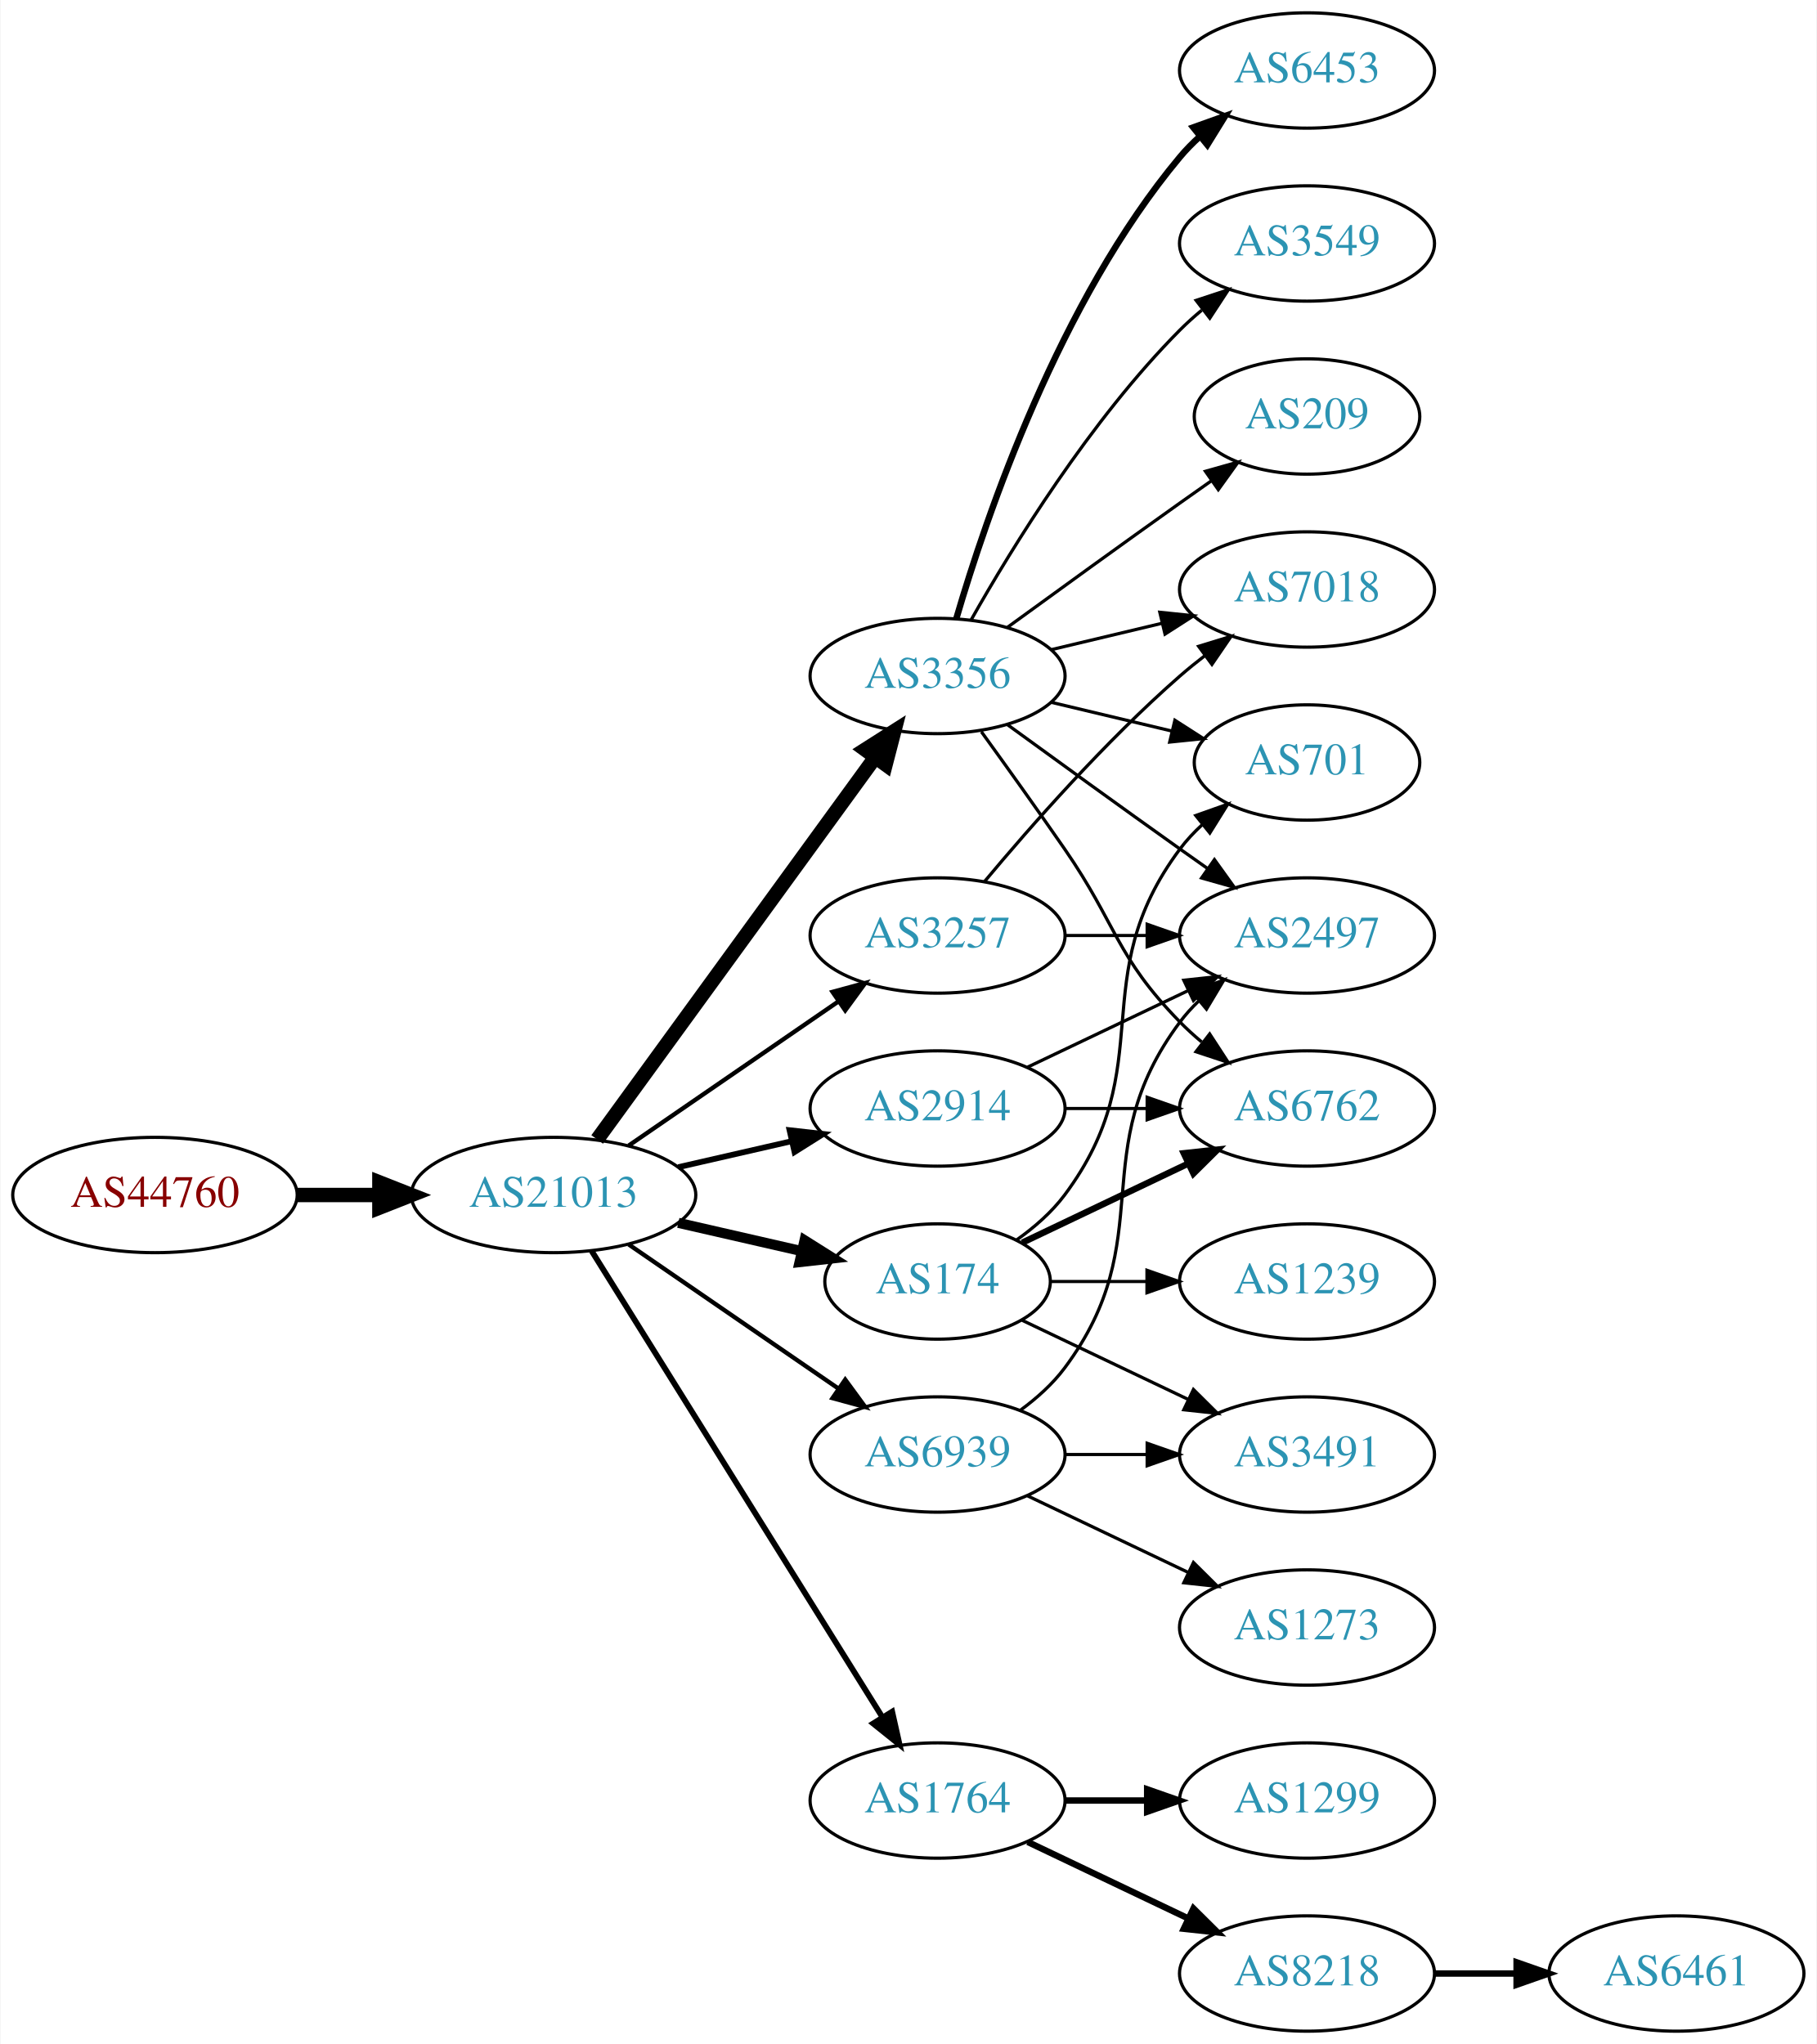
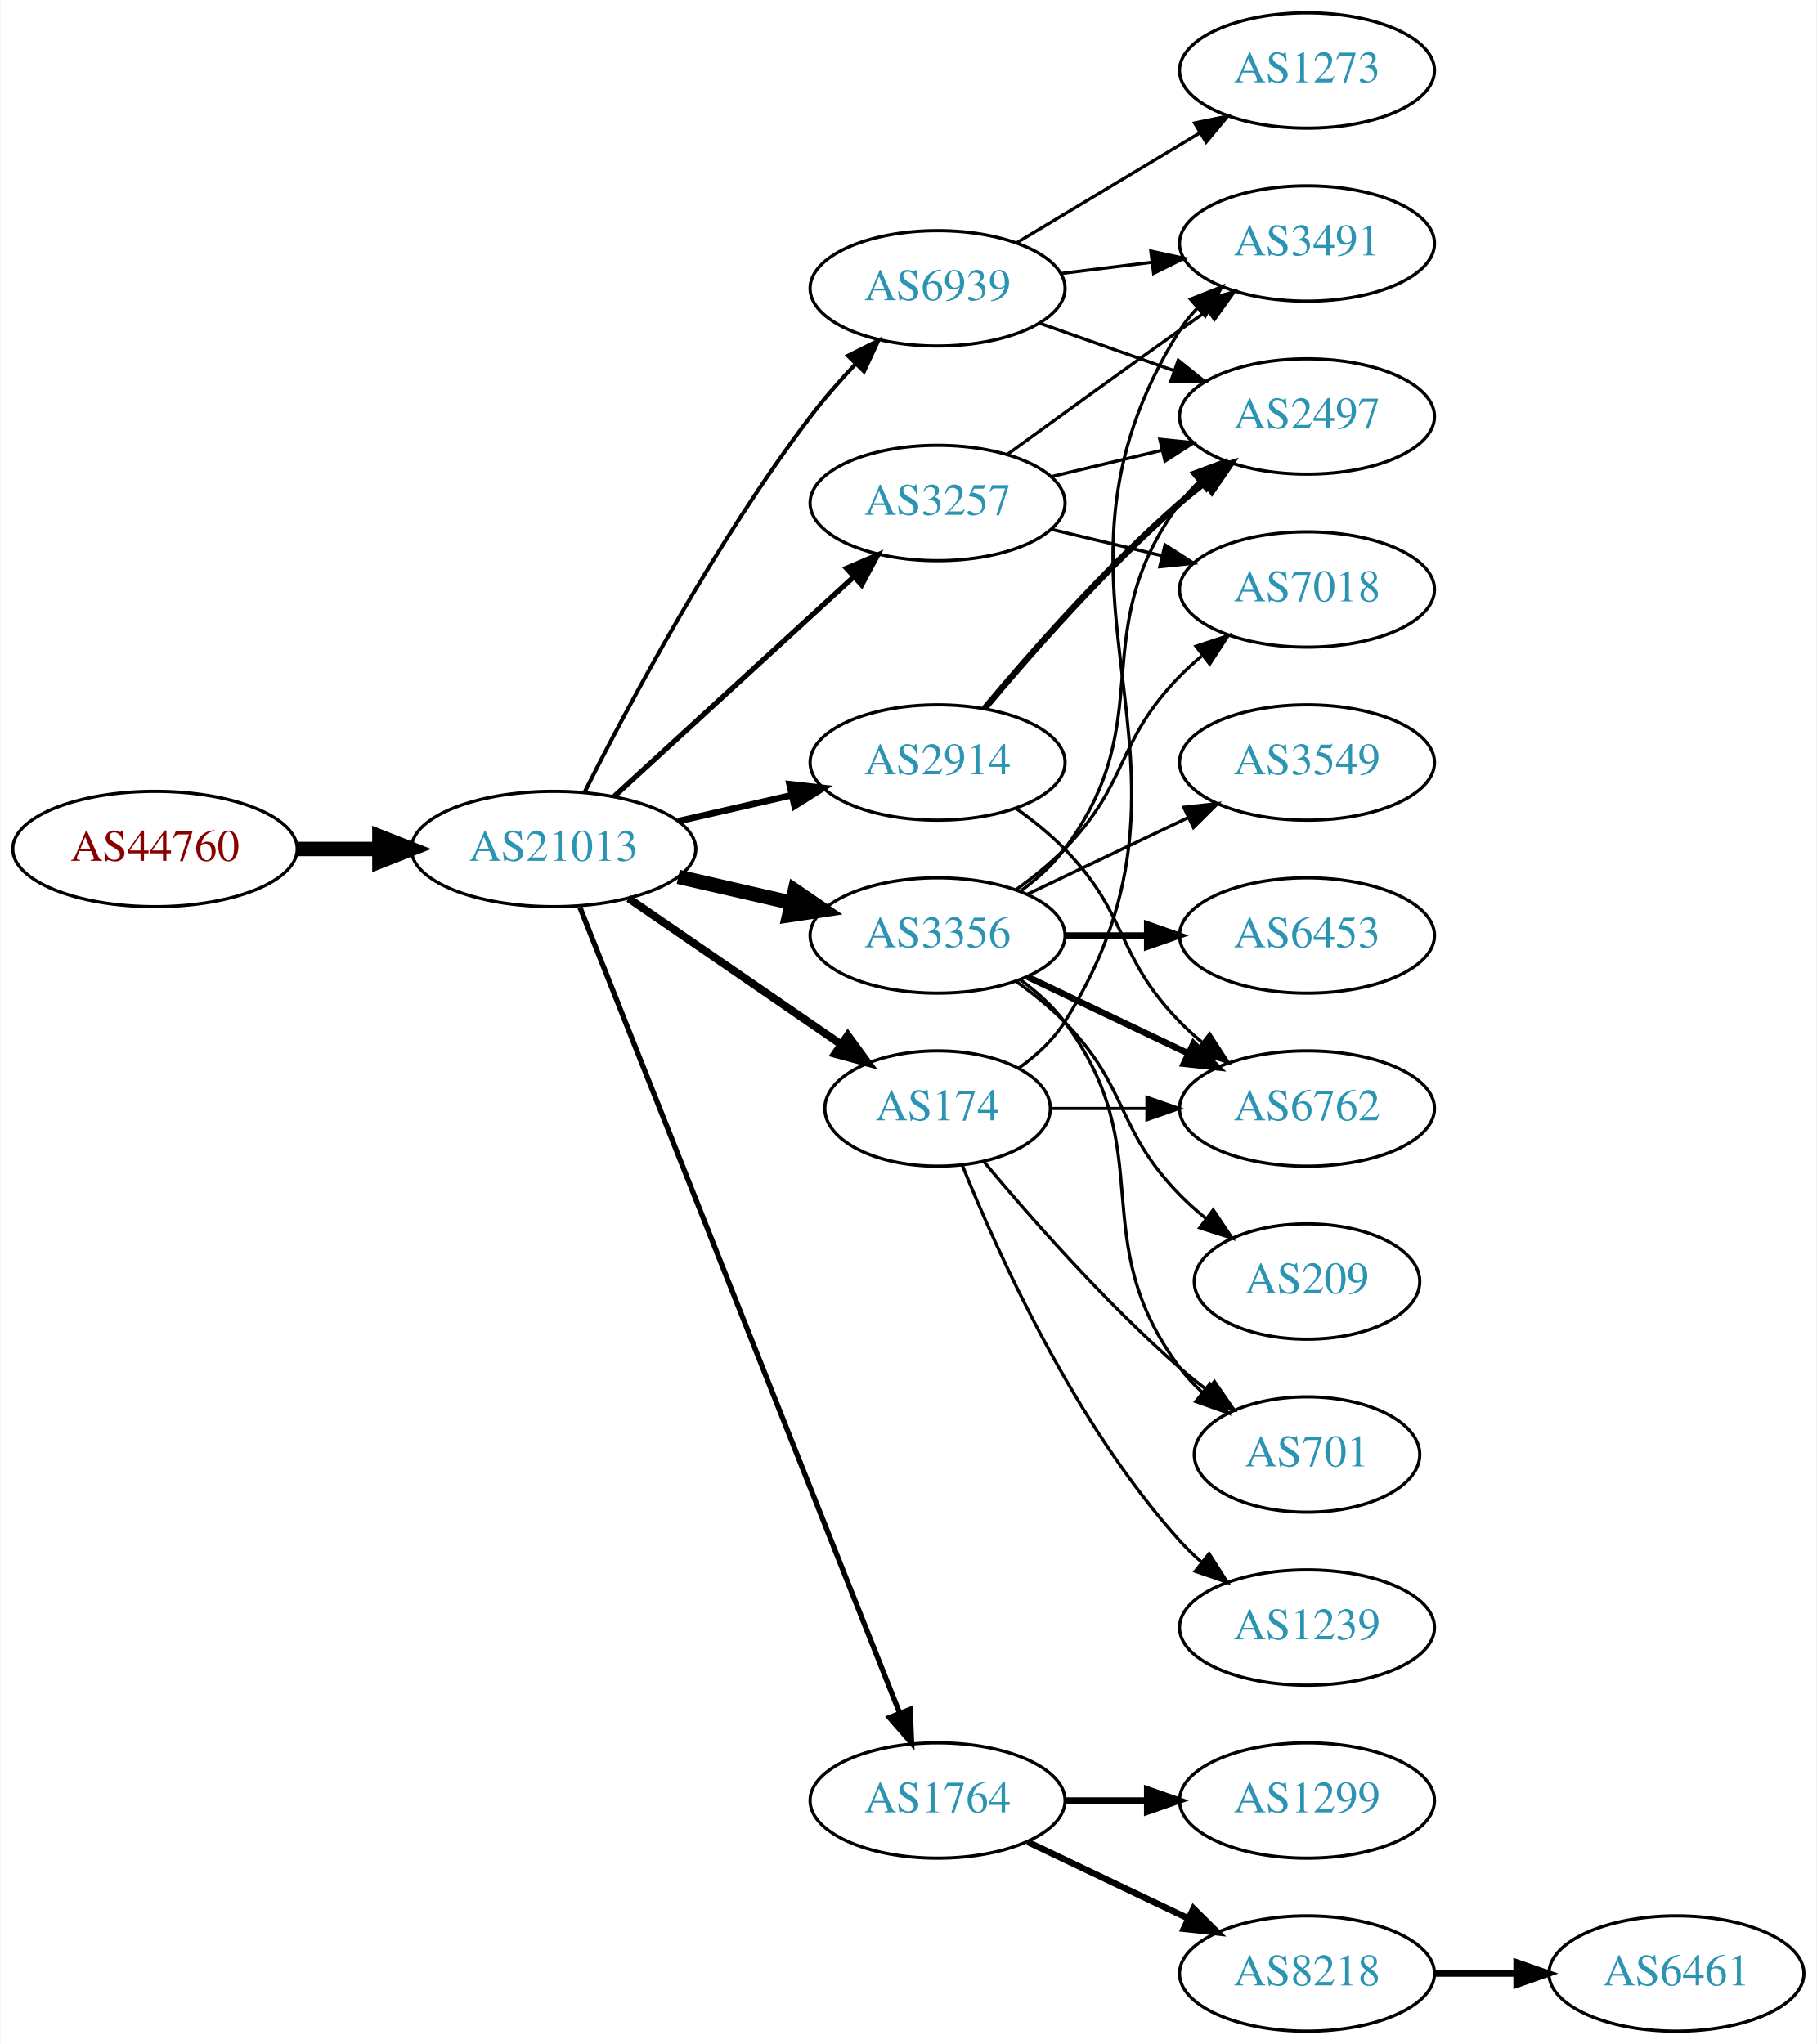
<svg xmlns="http://www.w3.org/2000/svg" xmlns:xlink="http://www.w3.org/1999/xlink" width="567pt" height="638pt" viewBox="0.00 0.00 566.66 638.00">
  <g id="graph0" class="graph" transform="scale(1 1) rotate(0) translate(4 634)">
    <polygon fill="white" stroke="none" points="-4,4 -4,-634 562.663,-634 562.663,4 -4,4" />
    <g id="node1" class="node">
      <g id="a_node1">
        <a xlink:href="/asn/44760" xlink:title="AS44760 ~ Skidata AG [AT]">
-           <ellipse fill="#ffffff" stroke="black" cx="44.196" cy="-261" rx="44.393" ry="18" />
-           <text text-anchor="middle" x="44.196" y="-257.3" font-family="Times,serif" font-size="14.00" fill="#880000">AS44760</text>
+           <ellipse fill="#ffffff" stroke="black" cx="44.196" cy="-369" rx="44.393" ry="18" />
+           <text text-anchor="middle" x="44.196" y="-365.3" font-family="Times,serif" font-size="14.00" fill="#880000">AS44760</text>
        </a>
      </g>
    </g>
    <g id="node2" class="node">
      <g id="a_node2">
        <a xlink:href="/asn/21013" xlink:title="AS21013 ~ Wels, AT [AT]">
-           <ellipse fill="#ffffff" stroke="black" cx="168.588" cy="-261" rx="44.393" ry="18" />
-           <text text-anchor="middle" x="168.588" y="-257.3" font-family="Times,serif" font-size="14.00" fill="#2c94b3">AS21013</text>
+           <ellipse fill="#ffffff" stroke="black" cx="168.588" cy="-369" rx="44.393" ry="18" />
+           <text text-anchor="middle" x="168.588" y="-365.3" font-family="Times,serif" font-size="14.00" fill="#2c94b3">AS21013</text>
        </a>
      </g>
    </g>
    <g id="edge1" class="edge">
-       <path fill="none" stroke="black" stroke-width="4.5" d="M88.692,-261C96.898,-261 105.569,-261 114.041,-261" />
-       <polygon fill="black" stroke="black" stroke-width="4.5" points="114.233,-264.938 124.233,-261 114.233,-257.063 114.233,-264.938" />
+       <path fill="none" stroke="black" stroke-width="4.5" d="M88.692,-369C96.898,-369 105.569,-369 114.041,-369" />
+       <polygon fill="black" stroke="black" stroke-width="4.5" points="114.233,-372.938 124.233,-369 114.233,-365.063 114.233,-372.938" />
    </g>
    <g id="node3" class="node">
      <g id="a_node3">
-         <a xlink:href="/asn/3356" xlink:title="AS3356 ~ Level 3 Parent, LLC [US]">
-           <ellipse fill="#ffffff" stroke="black" cx="288.431" cy="-423" rx="39.794" ry="18" />
-           <text text-anchor="middle" x="288.431" y="-419.3" font-family="Times,serif" font-size="14.00" fill="#2c94b3">AS3356</text>
+         <a xlink:href="/asn/3257" xlink:title="AS3257 ~ GTT [DE]">
+           <ellipse fill="#ffffff" stroke="black" cx="288.431" cy="-477" rx="39.794" ry="18" />
+           <text text-anchor="middle" x="288.431" y="-473.3" font-family="Times,serif" font-size="14.00" fill="#2c94b3">AS3257</text>
        </a>
      </g>
    </g>
    <g id="edge2" class="edge">
-       <path fill="none" stroke="black" stroke-width="4.5" d="M182.199,-278.337C203.02,-306.96 244.683,-364.233 268.871,-397.486" />
-       <polygon fill="black" stroke="black" stroke-width="4.5" points="265.844,-400.017 274.91,-405.788 272.212,-395.385 265.844,-400.017" />
+       <path fill="none" stroke="black" stroke-width="1.636" d="M187.486,-385.403C207.414,-403.667 239.772,-433.322 262.249,-453.921" />
+       <polygon fill="black" stroke="black" stroke-width="1.636" points="260.014,-456.62 269.751,-460.797 264.743,-451.46 260.014,-456.62" />
    </g>
    <g id="node4" class="node">
      <g id="a_node4">
-         <a xlink:href="/asn/174" xlink:title="AS174 ~ Cogent Communications [US]">
-           <ellipse fill="#ffffff" stroke="black" cx="288.431" cy="-234" rx="35.194" ry="18" />
-           <text text-anchor="middle" x="288.431" y="-230.3" font-family="Times,serif" font-size="14.00" fill="#2c94b3">AS174</text>
+         <a xlink:href="/asn/3356" xlink:title="AS3356 ~ Level 3 Parent, LLC [US]">
+           <ellipse fill="#ffffff" stroke="black" cx="288.431" cy="-342" rx="39.794" ry="18" />
+           <text text-anchor="middle" x="288.431" y="-338.3" font-family="Times,serif" font-size="14.00" fill="#2c94b3">AS3356</text>
        </a>
      </g>
    </g>
    <g id="edge3" class="edge">
-       <path fill="none" stroke="black" stroke-width="3.15" d="M207.523,-252.308C219.84,-249.486 233.565,-246.342 246.116,-243.466" />
-       <polygon fill="black" stroke="black" stroke-width="3.15" points="246.914,-246.874 255.88,-241.229 245.351,-240.051 246.914,-246.874" />
+       <path fill="none" stroke="black" stroke-width="4.5" d="M207.523,-360.308C218.764,-357.733 231.176,-354.889 242.799,-352.226" />
+       <polygon fill="black" stroke="black" stroke-width="4.5" points="243.893,-356.015 252.761,-349.943 242.134,-348.339 243.893,-356.015" />
    </g>
    <g id="node5" class="node">
      <g id="a_node5">
-         <a xlink:href="/asn/3257" xlink:title="AS3257 ~ GTT [DE]">
-           <ellipse fill="#ffffff" stroke="black" cx="288.431" cy="-342" rx="39.794" ry="18" />
-           <text text-anchor="middle" x="288.431" y="-338.3" font-family="Times,serif" font-size="14.00" fill="#2c94b3">AS3257</text>
-         </a>
-       </g>
-     </g>
-     <g id="edge4" class="edge">
-       <path fill="none" stroke="black" stroke-width="1.35" d="M192.031,-276.426C210.612,-289.198 237.173,-307.455 257.553,-321.463" />
-       <polygon fill="black" stroke="black" stroke-width="1.35" points="255.643,-324.398 265.867,-327.178 259.609,-318.629 255.643,-324.398" />
-     </g>
-     <g id="node6" class="node">
-       <g id="a_node6">
        <a xlink:href="/asn/1764" xlink:title="AS1764 ~ NEXTLAYER-AS [AT]">
          <ellipse fill="#ffffff" stroke="black" cx="288.431" cy="-72" rx="39.794" ry="18" />
          <text text-anchor="middle" x="288.431" y="-68.3" font-family="Times,serif" font-size="14.00" fill="#2c94b3">AS1764</text>
        </a>
      </g>
    </g>
+     <g id="edge4" class="edge">
+       <path fill="none" stroke="black" stroke-width="1.636" d="M176.782,-350.868C196.717,-300.627 252.759,-159.385 276.54,-99.447" />
+       <polygon fill="black" stroke="black" stroke-width="1.636" points="279.896,-100.48 280.331,-89.894 273.389,-97.898 279.896,-100.48" />
+     </g>
+     <g id="node6" class="node">
+       <g id="a_node6">
+         <a xlink:href="/asn/2914" xlink:title="AS2914 ~ NTT America, Inc. [US]">
+           <ellipse fill="#ffffff" stroke="black" cx="288.431" cy="-396" rx="39.794" ry="18" />
+           <text text-anchor="middle" x="288.431" y="-392.3" font-family="Times,serif" font-size="14.00" fill="#2c94b3">AS2914</text>
+         </a>
+       </g>
+     </g>
    <g id="edge5" class="edge">
-       <path fill="none" stroke="black" stroke-width="1.8" d="M180.463,-243.558C201.247,-210.225 246.707,-137.314 271.136,-98.134" />
-       <polygon fill="black" stroke="black" stroke-width="1.8" points="274.261,-99.737 276.582,-89.4 268.321,-96.034 274.261,-99.737" />
+       <path fill="none" stroke="black" stroke-width="2.045" d="M207.523,-377.692C218.764,-380.267 231.176,-383.111 242.799,-385.774" />
+       <polygon fill="black" stroke="black" stroke-width="2.045" points="242.232,-389.235 252.761,-388.057 243.795,-382.412 242.232,-389.235" />
    </g>
    <g id="node7" class="node">
      <g id="a_node7">
-         <a xlink:href="/asn/2914" xlink:title="AS2914 ~ NTT America, Inc. [US]">
-           <ellipse fill="#ffffff" stroke="black" cx="288.431" cy="-288" rx="39.794" ry="18" />
-           <text text-anchor="middle" x="288.431" y="-284.3" font-family="Times,serif" font-size="14.00" fill="#2c94b3">AS2914</text>
+         <a xlink:href="/asn/174" xlink:title="AS174 ~ Cogent Communications [US]">
+           <ellipse fill="#ffffff" stroke="black" cx="288.431" cy="-288" rx="35.194" ry="18" />
+           <text text-anchor="middle" x="288.431" y="-284.3" font-family="Times,serif" font-size="14.00" fill="#2c94b3">AS174</text>
        </a>
      </g>
    </g>
    <g id="edge6" class="edge">
-       <path fill="none" stroke="black" stroke-width="1.8" d="M207.523,-269.692C218.764,-272.267 231.176,-275.111 242.799,-277.774" />
-       <polygon fill="black" stroke="black" stroke-width="1.8" points="242.232,-281.235 252.761,-280.057 243.795,-274.412 242.232,-281.235" />
+       <path fill="none" stroke="black" stroke-width="2.455" d="M192.031,-353.574C210.846,-340.641 237.843,-322.085 258.319,-308.01" />
+       <polygon fill="black" stroke="black" stroke-width="2.455" points="260.394,-310.831 266.652,-302.282 256.429,-305.063 260.394,-310.831" />
    </g>
    <g id="node8" class="node">
      <g id="a_node8">
        <a xlink:href="/asn/6939" xlink:title="AS6939 ~ Hurricane Electric LLC [US]">
-           <ellipse fill="#ffffff" stroke="black" cx="288.431" cy="-180" rx="39.794" ry="18" />
-           <text text-anchor="middle" x="288.431" y="-176.3" font-family="Times,serif" font-size="14.00" fill="#2c94b3">AS6939</text>
+           <ellipse fill="#ffffff" stroke="black" cx="288.431" cy="-544" rx="39.794" ry="18" />
+           <text text-anchor="middle" x="288.431" y="-540.3" font-family="Times,serif" font-size="14.00" fill="#2c94b3">AS6939</text>
        </a>
      </g>
    </g>
    <g id="edge7" class="edge">
-       <path fill="none" stroke="black" stroke-width="1.35" d="M192.031,-245.574C210.612,-232.802 237.173,-214.545 257.553,-200.537" />
-       <polygon fill="black" stroke="black" stroke-width="1.35" points="259.609,-203.371 265.867,-194.822 255.643,-197.602 259.609,-203.371" />
+       <path fill="none" stroke="black" stroke-width="1.227" d="M178.34,-386.885C191.769,-413.562 219.045,-464.827 248.784,-504 253.021,-509.581 257.961,-515.211 262.865,-520.415" />
+       <polygon fill="black" stroke="black" stroke-width="1.227" points="260.454,-522.957 269.938,-527.679 265.469,-518.073 260.454,-522.957" />
    </g>
    <g id="node9" class="node">
      <g id="a_node9">
-         <a xlink:href="/asn/6453" xlink:title="AS6453 ~ TATA COMMUNICATIONS (AMERICA) INC [US]">
-           <ellipse fill="#ffffff" stroke="black" cx="403.724" cy="-612" rx="39.794" ry="18" />
-           <text text-anchor="middle" x="403.724" y="-608.3" font-family="Times,serif" font-size="14.00" fill="#2c94b3">AS6453</text>
+         <a xlink:href="/asn/7018" xlink:title="AS7018 ~ AT&amp;T Services, Inc. [US]">
+           <ellipse fill="#ffffff" stroke="black" cx="403.724" cy="-450" rx="39.794" ry="18" />
+           <text text-anchor="middle" x="403.724" y="-446.3" font-family="Times,serif" font-size="14.00" fill="#2c94b3">AS7018</text>
        </a>
      </g>
    </g>
    <g id="edge8" class="edge">
-       <path fill="none" stroke="black" stroke-width="2" d="M294.305,-441.002C303.619,-472.844 326.435,-539.981 364.077,-585 365.948,-587.237 368.046,-589.374 370.272,-591.396" />
-       <polygon fill="black" stroke="black" stroke-width="2" points="368.216,-594.234 378.191,-597.804 372.619,-588.793 368.216,-594.234" />
+       <path fill="none" stroke="black" d="M324.038,-468.752C334.909,-466.162 347.064,-463.265 358.506,-460.538" />
+       <polygon fill="black" stroke="black" points="359.412,-463.92 368.328,-458.197 357.789,-457.111 359.412,-463.92" />
    </g>
    <g id="node10" class="node">
      <g id="a_node10">
+         <a xlink:href="/asn/3491" xlink:title="AS3491 ~ PCCW Global, Inc. [US]">
+           <ellipse fill="#ffffff" stroke="black" cx="403.724" cy="-558" rx="39.794" ry="18" />
+           <text text-anchor="middle" x="403.724" y="-554.3" font-family="Times,serif" font-size="14.00" fill="#2c94b3">AS3491</text>
+         </a>
+       </g>
+     </g>
+     <g id="edge9" class="edge">
+       <path fill="none" stroke="black" d="M310.279,-492.222C325.213,-503.091 345.827,-518.025 364.077,-531 366.898,-533.005 369.841,-535.085 372.789,-537.159" />
+       <polygon fill="black" stroke="black" points="370.816,-540.05 381.013,-542.926 374.835,-534.319 370.816,-540.05" />
+     </g>
+     <g id="node11" class="node">
+       <g id="a_node11">
+         <a xlink:href="/asn/2497" xlink:title="AS2497 ~ Internet Initiative Japan Inc. [JP]">
+           <ellipse fill="#ffffff" stroke="black" cx="403.724" cy="-504" rx="39.794" ry="18" />
+           <text text-anchor="middle" x="403.724" y="-500.3" font-family="Times,serif" font-size="14.00" fill="#2c94b3">AS2497</text>
+         </a>
+       </g>
+     </g>
+     <g id="edge10" class="edge">
+       <path fill="none" stroke="black" d="M324.038,-485.248C334.909,-487.838 347.064,-490.735 358.506,-493.462" />
+       <polygon fill="black" stroke="black" points="357.789,-496.889 368.328,-495.803 359.412,-490.08 357.789,-496.889" />
+     </g>
+     <g id="edge16" class="edge">
+       <path fill="none" stroke="black" d="M313.025,-356.389C318.281,-360.148 323.613,-364.437 328.077,-369 348.25,-389.617 343.905,-402.383 364.077,-423 366.17,-425.139 368.453,-427.218 370.83,-429.21" />
+       <polygon fill="black" stroke="black" points="369.074,-432.275 379.13,-435.611 373.349,-426.732 369.074,-432.275" />
+     </g>
+     <g id="edge12" class="edge">
+       <path fill="none" stroke="black" d="M314.362,-355.882C319.438,-359.611 324.356,-364.016 328.077,-369 358.349,-409.542 333.806,-436.458 364.077,-477 365.822,-479.336 367.829,-481.545 369.992,-483.617" />
+       <polygon fill="black" stroke="black" points="367.87,-486.405 377.793,-490.118 372.352,-481.027 367.87,-486.405" />
+     </g>
+     <g id="node12" class="node">
+       <g id="a_node12">
+         <a xlink:href="/asn/3549" xlink:title="AS3549 ~ Level 3 Parent, LLC [US]">
+           <ellipse fill="#ffffff" stroke="black" cx="403.724" cy="-396" rx="39.794" ry="18" />
+           <text text-anchor="middle" x="403.724" y="-392.3" font-family="Times,serif" font-size="14.00" fill="#2c94b3">AS3549</text>
+         </a>
+       </g>
+     </g>
+     <g id="edge11" class="edge">
+       <path fill="none" stroke="black" d="M316.567,-354.934C331.561,-362.081 350.382,-371.052 366.605,-378.785" />
+       <polygon fill="black" stroke="black" points="365.276,-382.028 375.809,-383.171 368.288,-375.709 365.276,-382.028" />
+     </g>
+     <g id="node13" class="node">
+       <g id="a_node13">
+         <a xlink:href="/asn/701" xlink:title="AS701 ~ UUNET [US]">
+           <ellipse fill="#ffffff" stroke="black" cx="403.724" cy="-180" rx="35.194" ry="18" />
+           <text text-anchor="middle" x="403.724" y="-176.3" font-family="Times,serif" font-size="14.00" fill="#2c94b3">AS701</text>
+         </a>
+       </g>
+     </g>
+     <g id="edge13" class="edge">
+       <path fill="none" stroke="black" d="M314.362,-328.118C319.438,-324.389 324.356,-319.984 328.077,-315 358.349,-274.458 333.806,-247.542 364.077,-207 366.085,-204.311 368.441,-201.791 370.982,-199.454" />
+       <polygon fill="black" stroke="black" points="373.397,-202.004 378.998,-193.011 369.011,-196.548 373.397,-202.004" />
+     </g>
+     <g id="node14" class="node">
+       <g id="a_node14">
+         <a xlink:href="/asn/6453" xlink:title="AS6453 ~ TATA COMMUNICATIONS (AMERICA) INC [US]">
+           <ellipse fill="#ffffff" stroke="black" cx="403.724" cy="-342" rx="39.794" ry="18" />
+           <text text-anchor="middle" x="403.724" y="-338.3" font-family="Times,serif" font-size="14.00" fill="#2c94b3">AS6453</text>
+         </a>
+       </g>
+     </g>
+     <g id="edge14" class="edge">
+       <path fill="none" stroke="black" stroke-width="2" d="M328.103,-342C336.306,-342 345.07,-342 353.602,-342" />
+       <polygon fill="black" stroke="black" stroke-width="2" points="353.841,-345.5 363.841,-342 353.841,-338.5 353.841,-345.5" />
+     </g>
+     <g id="node15" class="node">
+       <g id="a_node15">
        <a xlink:href="/asn/6762" xlink:title="AS6762 ~ TELECOM ITALIA SPARKLE S.p.A. [IT]">
          <ellipse fill="#ffffff" stroke="black" cx="403.724" cy="-288" rx="39.794" ry="18" />
          <text text-anchor="middle" x="403.724" y="-284.3" font-family="Times,serif" font-size="14.00" fill="#2c94b3">AS6762</text>
        </a>
      </g>
    </g>
-     <g id="edge9" class="edge">
-       <path fill="none" stroke="black" d="M302.11,-405.594C309.725,-395.063 319.558,-381.33 328.077,-369 344.473,-345.269 343.905,-335.617 364.077,-315 366.17,-312.861 368.453,-310.782 370.83,-308.79" />
-       <polygon fill="black" stroke="black" points="373.349,-311.268 379.13,-302.389 369.074,-305.725 373.349,-311.268" />
-     </g>
-     <g id="node11" class="node">
-       <g id="a_node11">
-         <a xlink:href="/asn/701" xlink:title="AS701 ~ UUNET [US]">
-           <ellipse fill="#ffffff" stroke="black" cx="403.724" cy="-396" rx="35.194" ry="18" />
-           <text text-anchor="middle" x="403.724" y="-392.3" font-family="Times,serif" font-size="14.00" fill="#2c94b3">AS701</text>
-         </a>
-       </g>
-     </g>
-     <g id="edge10" class="edge">
-       <path fill="none" stroke="black" d="M324.038,-414.752C335.833,-411.942 349.137,-408.771 361.405,-405.847" />
-       <polygon fill="black" stroke="black" points="362.494,-409.186 371.41,-403.463 360.871,-402.376 362.494,-409.186" />
-     </g>
-     <g id="node12" class="node">
-       <g id="a_node12">
-         <a xlink:href="/asn/3549" xlink:title="AS3549 ~ Level 3 Parent, LLC [US]">
-           <ellipse fill="#ffffff" stroke="black" cx="403.724" cy="-558" rx="39.794" ry="18" />
-           <text text-anchor="middle" x="403.724" y="-554.3" font-family="Times,serif" font-size="14.00" fill="#2c94b3">AS3549</text>
-         </a>
-       </g>
-     </g>
-     <g id="edge11" class="edge">
-       <path fill="none" stroke="black" d="M298.891,-440.49C311.672,-463.096 336.105,-502.886 364.077,-531 366.188,-533.121 368.484,-535.188 370.87,-537.171" />
-       <polygon fill="black" stroke="black" points="369.122,-540.242 379.185,-543.556 373.385,-534.69 369.122,-540.242" />
-     </g>
-     <g id="node13" class="node">
-       <g id="a_node13">
-         <a xlink:href="/asn/2497" xlink:title="AS2497 ~ Internet Initiative Japan Inc. [JP]">
-           <ellipse fill="#ffffff" stroke="black" cx="403.724" cy="-342" rx="39.794" ry="18" />
-           <text text-anchor="middle" x="403.724" y="-338.3" font-family="Times,serif" font-size="14.00" fill="#2c94b3">AS2497</text>
-         </a>
-       </g>
-     </g>
-     <g id="edge12" class="edge">
-       <path fill="none" stroke="black" d="M310.279,-407.778C325.213,-396.909 345.827,-381.975 364.077,-369 366.898,-366.995 369.841,-364.915 372.789,-362.841" />
-       <polygon fill="black" stroke="black" points="374.835,-365.681 381.013,-357.074 370.816,-359.95 374.835,-365.681" />
-     </g>
-     <g id="node14" class="node">
-       <g id="a_node14">
-         <a xlink:href="/asn/7018" xlink:title="AS7018 ~ AT&amp;T Services, Inc. [US]">
-           <ellipse fill="#ffffff" stroke="black" cx="403.724" cy="-450" rx="39.794" ry="18" />
-           <text text-anchor="middle" x="403.724" y="-446.3" font-family="Times,serif" font-size="14.00" fill="#2c94b3">AS7018</text>
-         </a>
-       </g>
-     </g>
-     <g id="edge13" class="edge">
-       <path fill="none" stroke="black" d="M324.038,-431.248C334.909,-433.838 347.064,-436.735 358.506,-439.462" />
-       <polygon fill="black" stroke="black" points="357.789,-442.889 368.328,-441.803 359.412,-436.08 357.789,-442.889" />
-     </g>
-     <g id="node15" class="node">
-       <g id="a_node15">
-         <a xlink:href="/asn/209" xlink:title="AS209 ~ CenturyLink Communications, LLC [US]">
-           <ellipse fill="#ffffff" stroke="black" cx="403.724" cy="-504" rx="35.194" ry="18" />
-           <text text-anchor="middle" x="403.724" y="-500.3" font-family="Times,serif" font-size="14.00" fill="#2c94b3">AS209</text>
-         </a>
-       </g>
-     </g>
-     <g id="edge14" class="edge">
-       <path fill="none" stroke="black" d="M310.279,-438.222C325.213,-449.091 345.827,-464.025 364.077,-477 367.288,-479.282 370.657,-481.661 374.011,-484.018" />
-       <polygon fill="black" stroke="black" points="372.023,-486.899 382.222,-489.77 376.039,-481.166 372.023,-486.899" />
-     </g>
-     <g id="edge16" class="edge">
-       <path fill="none" stroke="black" stroke-width="2" d="M314.856,-246.119C330.159,-253.413 349.882,-262.814 366.764,-270.86" />
-       <polygon fill="black" stroke="black" stroke-width="2" points="365.271,-274.026 375.804,-275.169 368.283,-267.707 365.271,-274.026" />
-     </g>
-     <g id="edge18" class="edge">
-       <path fill="none" stroke="black" d="M313.157,-247.011C318.654,-250.919 324.062,-255.622 328.077,-261 358.349,-301.542 333.806,-328.458 364.077,-369 366.085,-371.689 368.441,-374.209 370.982,-376.546" />
-       <polygon fill="black" stroke="black" points="369.011,-379.452 378.998,-382.989 373.397,-373.996 369.011,-379.452" />
+     <g id="edge15" class="edge">
+       <path fill="none" stroke="black" stroke-width="2" d="M316.567,-329.066C331.561,-321.919 350.382,-312.948 366.605,-305.215" />
+       <polygon fill="black" stroke="black" stroke-width="2" points="368.288,-308.291 375.809,-300.829 365.276,-301.972 368.288,-308.291" />
    </g>
    <g id="node16" class="node">
      <g id="a_node16">
-         <a xlink:href="/asn/3491" xlink:title="AS3491 ~ PCCW Global, Inc. [US]">
-           <ellipse fill="#ffffff" stroke="black" cx="403.724" cy="-180" rx="39.794" ry="18" />
-           <text text-anchor="middle" x="403.724" y="-176.3" font-family="Times,serif" font-size="14.00" fill="#2c94b3">AS3491</text>
-         </a>
-       </g>
-     </g>
-     <g id="edge15" class="edge">
-       <path fill="none" stroke="black" d="M314.856,-221.881C330.159,-214.587 349.882,-205.186 366.764,-197.14" />
-       <polygon fill="black" stroke="black" points="368.283,-200.293 375.804,-192.831 365.271,-193.974 368.283,-200.293" />
+         <a xlink:href="/asn/209" xlink:title="AS209 ~ CenturyLink Communications, LLC [US]">
+           <ellipse fill="#ffffff" stroke="black" cx="403.724" cy="-234" rx="35.194" ry="18" />
+           <text text-anchor="middle" x="403.724" y="-230.3" font-family="Times,serif" font-size="14.00" fill="#2c94b3">AS209</text>
+         </a>
+       </g>
+     </g>
+     <g id="edge17" class="edge">
+       <path fill="none" stroke="black" d="M313.025,-327.611C318.281,-323.852 323.613,-319.563 328.077,-315 348.25,-294.383 343.905,-281.617 364.077,-261 366.556,-258.466 369.303,-256.017 372.156,-253.696" />
+       <polygon fill="black" stroke="black" points="374.458,-256.343 380.341,-247.532 370.247,-250.752 374.458,-256.343" />
    </g>
    <g id="node17" class="node">
      <g id="a_node17">
-         <a xlink:href="/asn/1239" xlink:title="AS1239 ~ Sprint [US]">
-           <ellipse fill="#ffffff" stroke="black" cx="403.724" cy="-234" rx="39.794" ry="18" />
-           <text text-anchor="middle" x="403.724" y="-230.3" font-family="Times,serif" font-size="14.00" fill="#2c94b3">AS1239</text>
-         </a>
-       </g>
-     </g>
-     <g id="edge17" class="edge">
-       <path fill="none" stroke="black" d="M323.73,-234C333.107,-234 343.457,-234 353.492,-234" />
-       <polygon fill="black" stroke="black" points="353.781,-237.5 363.781,-234 353.781,-230.5 353.781,-237.5" />
-     </g>
-     <g id="edge20" class="edge">
-       <path fill="none" stroke="black" d="M328.103,-342C336.306,-342 345.07,-342 353.602,-342" />
-       <polygon fill="black" stroke="black" points="353.841,-345.5 363.841,-342 353.841,-338.5 353.841,-345.5" />
-     </g>
-     <g id="edge19" class="edge">
-       <path fill="none" stroke="black" d="M303.061,-358.817C317.343,-375.929 340.89,-402.745 364.077,-423 366.543,-425.154 369.182,-427.294 371.879,-429.372" />
-       <polygon fill="black" stroke="black" points="369.904,-432.264 380.033,-435.37 374.052,-426.625 369.904,-432.264" />
-     </g>
-     <g id="node18" class="node">
-       <g id="a_node18">
        <a xlink:href="/asn/1299" xlink:title="AS1299 ~ Telia Carrier [EU]">
          <ellipse fill="#ffffff" stroke="black" cx="403.724" cy="-72" rx="39.794" ry="18" />
          <text text-anchor="middle" x="403.724" y="-68.3" font-family="Times,serif" font-size="14.00" fill="#2c94b3">AS1299</text>
        </a>
      </g>
    </g>
-     <g id="edge21" class="edge">
+     <g id="edge18" class="edge">
      <path fill="none" stroke="black" stroke-width="2" d="M328.103,-72C336.306,-72 345.07,-72 353.602,-72" />
      <polygon fill="black" stroke="black" stroke-width="2" points="353.841,-75.5 363.841,-72 353.841,-68.5 353.841,-75.5" />
    </g>
-     <g id="node19" class="node">
-       <g id="a_node19">
+     <g id="node18" class="node">
+       <g id="a_node18">
        <a xlink:href="/asn/8218" xlink:title="AS8218 ~ legacy Neotelecoms [FR]">
          <ellipse fill="#ffffff" stroke="black" cx="403.724" cy="-18" rx="39.794" ry="18" />
          <text text-anchor="middle" x="403.724" y="-14.3" font-family="Times,serif" font-size="14.00" fill="#2c94b3">AS8218</text>
        </a>
      </g>
    </g>
-     <g id="edge22" class="edge">
+     <g id="edge19" class="edge">
      <path fill="none" stroke="black" stroke-width="2" d="M316.567,-59.066C331.561,-51.919 350.382,-42.948 366.605,-35.215" />
      <polygon fill="black" stroke="black" stroke-width="2" points="368.288,-38.291 375.809,-30.829 365.276,-31.972 368.288,-38.291" />
    </g>
+     <g id="edge20" class="edge">
+       <path fill="none" stroke="black" stroke-width="2" d="M303.061,-412.817C317.343,-429.929 340.89,-456.745 364.077,-477 366.543,-479.154 369.182,-481.294 371.879,-483.372" />
+       <polygon fill="black" stroke="black" stroke-width="2" points="369.904,-486.264 380.033,-489.37 374.052,-480.625 369.904,-486.264" />
+     </g>
+     <g id="edge21" class="edge">
+       <path fill="none" stroke="black" d="M313.025,-381.611C318.281,-377.852 323.613,-373.563 328.077,-369 348.25,-348.383 343.905,-335.617 364.077,-315 366.17,-312.861 368.453,-310.782 370.83,-308.79" />
+       <polygon fill="black" stroke="black" points="373.349,-311.268 379.13,-302.389 369.074,-305.725 373.349,-311.268" />
+     </g>
+     <g id="edge22" class="edge">
+       <path fill="none" stroke="black" d="M313.757,-300.598C319.242,-304.515 324.495,-309.325 328.077,-315 380.027,-397.3 312.127,-448.7 364.077,-531 365.634,-533.466 367.505,-535.768 369.574,-537.905" />
+       <polygon fill="black" stroke="black" points="367.353,-540.611 377.198,-544.528 371.944,-535.327 367.353,-540.611" />
+     </g>
+     <g id="edge24" class="edge">
+       <path fill="none" stroke="black" d="M302.796,-271.501C317.051,-254.404 340.746,-227.381 364.077,-207 366.747,-204.668 369.62,-202.352 372.55,-200.114" />
+       <polygon fill="black" stroke="black" points="374.828,-202.784 380.841,-194.061 370.701,-197.13 374.828,-202.784" />
+     </g>
+     <g id="edge25" class="edge">
+       <path fill="none" stroke="black" d="M323.73,-288C333.107,-288 343.457,-288 353.492,-288" />
+       <polygon fill="black" stroke="black" points="353.781,-291.5 363.781,-288 353.781,-284.5 353.781,-291.5" />
+     </g>
+     <g id="node19" class="node">
+       <g id="a_node19">
+         <a xlink:href="/asn/1239" xlink:title="AS1239 ~ Sprint [US]">
+           <ellipse fill="#ffffff" stroke="black" cx="403.724" cy="-126" rx="39.794" ry="18" />
+           <text text-anchor="middle" x="403.724" y="-122.3" font-family="Times,serif" font-size="14.00" fill="#2c94b3">AS1239</text>
+         </a>
+       </g>
+     </g>
    <g id="edge23" class="edge">
-       <path fill="none" stroke="black" d="M328.103,-288C336.306,-288 345.07,-288 353.602,-288" />
-       <polygon fill="black" stroke="black" points="353.841,-291.5 363.841,-288 353.841,-284.5 353.841,-291.5" />
-     </g>
-     <g id="edge24" class="edge">
-       <path fill="none" stroke="black" d="M316.567,-300.934C331.561,-308.081 350.382,-317.052 366.605,-324.785" />
-       <polygon fill="black" stroke="black" points="365.276,-328.028 375.809,-329.171 368.288,-321.709 365.276,-328.028" />
-     </g>
-     <g id="edge28" class="edge">
-       <path fill="none" stroke="black" d="M314.362,-193.882C319.438,-197.611 324.356,-202.016 328.077,-207 358.349,-247.542 333.806,-274.458 364.077,-315 365.822,-317.336 367.829,-319.545 369.992,-321.617" />
-       <polygon fill="black" stroke="black" points="367.87,-324.405 377.793,-328.118 372.352,-319.027 367.87,-324.405" />
+       <path fill="none" stroke="black" d="M296.179,-270.213C307.23,-242.757 331.283,-189.422 364.077,-153 366.08,-150.776 368.298,-148.637 370.631,-146.603" />
+       <polygon fill="black" stroke="black" points="373.161,-149.065 378.85,-140.127 368.829,-143.567 373.161,-149.065" />
+     </g>
+     <g id="edge29" class="edge">
+       <path fill="none" stroke="black" d="M326.841,-548.623C335.929,-549.746 345.766,-550.962 355.251,-552.134" />
+       <polygon fill="black" stroke="black" points="354.999,-555.629 365.353,-553.382 355.857,-548.682 354.999,-555.629" />
    </g>
    <g id="edge27" class="edge">
-       <path fill="none" stroke="black" d="M328.103,-180C336.306,-180 345.07,-180 353.602,-180" />
-       <polygon fill="black" stroke="black" points="353.841,-183.5 363.841,-180 353.841,-176.5 353.841,-183.5" />
+       <path fill="none" stroke="black" d="M320.389,-533.07C333.252,-528.528 348.358,-523.195 362.095,-518.345" />
+       <polygon fill="black" stroke="black" points="363.539,-521.547 371.803,-514.917 361.209,-514.946 363.539,-521.547" />
    </g>
    <g id="node21" class="node">
      <g id="a_node21">
        <a xlink:href="/asn/1273" xlink:title="AS1273 ~ Vodafone Group PLC [EU]">
-           <ellipse fill="#ffffff" stroke="black" cx="403.724" cy="-126" rx="39.794" ry="18" />
-           <text text-anchor="middle" x="403.724" y="-122.3" font-family="Times,serif" font-size="14.00" fill="#2c94b3">AS1273</text>
-         </a>
-       </g>
-     </g>
-     <g id="edge26" class="edge">
-       <path fill="none" stroke="black" d="M316.567,-167.066C331.561,-159.919 350.382,-150.948 366.605,-143.215" />
-       <polygon fill="black" stroke="black" points="368.288,-146.291 375.809,-138.829 365.276,-139.972 368.288,-146.291" />
+           <ellipse fill="#ffffff" stroke="black" cx="403.724" cy="-612" rx="39.794" ry="18" />
+           <text text-anchor="middle" x="403.724" y="-608.3" font-family="Times,serif" font-size="14.00" fill="#2c94b3">AS1273</text>
+         </a>
+       </g>
+     </g>
+     <g id="edge28" class="edge">
+       <path fill="none" stroke="black" d="M313.181,-558.255C329.797,-568.229 352.193,-581.671 370.43,-592.617" />
+       <polygon fill="black" stroke="black" points="368.63,-595.618 379.005,-597.764 372.232,-589.616 368.63,-595.618" />
    </g>
    <g id="node20" class="node">
      <g id="a_node20">
-         <a xlink:href="/asn/6461" xlink:title="AS6461 ~ ZAYO-6461 [US]">
+         <a xlink:href="/asn/6461" xlink:title="AS6461 ~ Zayo Bandwidth [US]">
          <ellipse fill="#ffffff" stroke="black" cx="519.017" cy="-18" rx="39.794" ry="18" />
          <text text-anchor="middle" x="519.017" y="-14.3" font-family="Times,serif" font-size="14.00" fill="#2c94b3">AS6461</text>
        </a>
      </g>
    </g>
-     <g id="edge25" class="edge">
+     <g id="edge26" class="edge">
      <path fill="none" stroke="black" stroke-width="2" d="M443.396,-18C451.599,-18 460.363,-18 468.895,-18" />
      <polygon fill="black" stroke="black" stroke-width="2" points="469.134,-21.5 479.134,-18 469.134,-14.5 469.134,-21.5" />
    </g>
  </g>
</svg>
